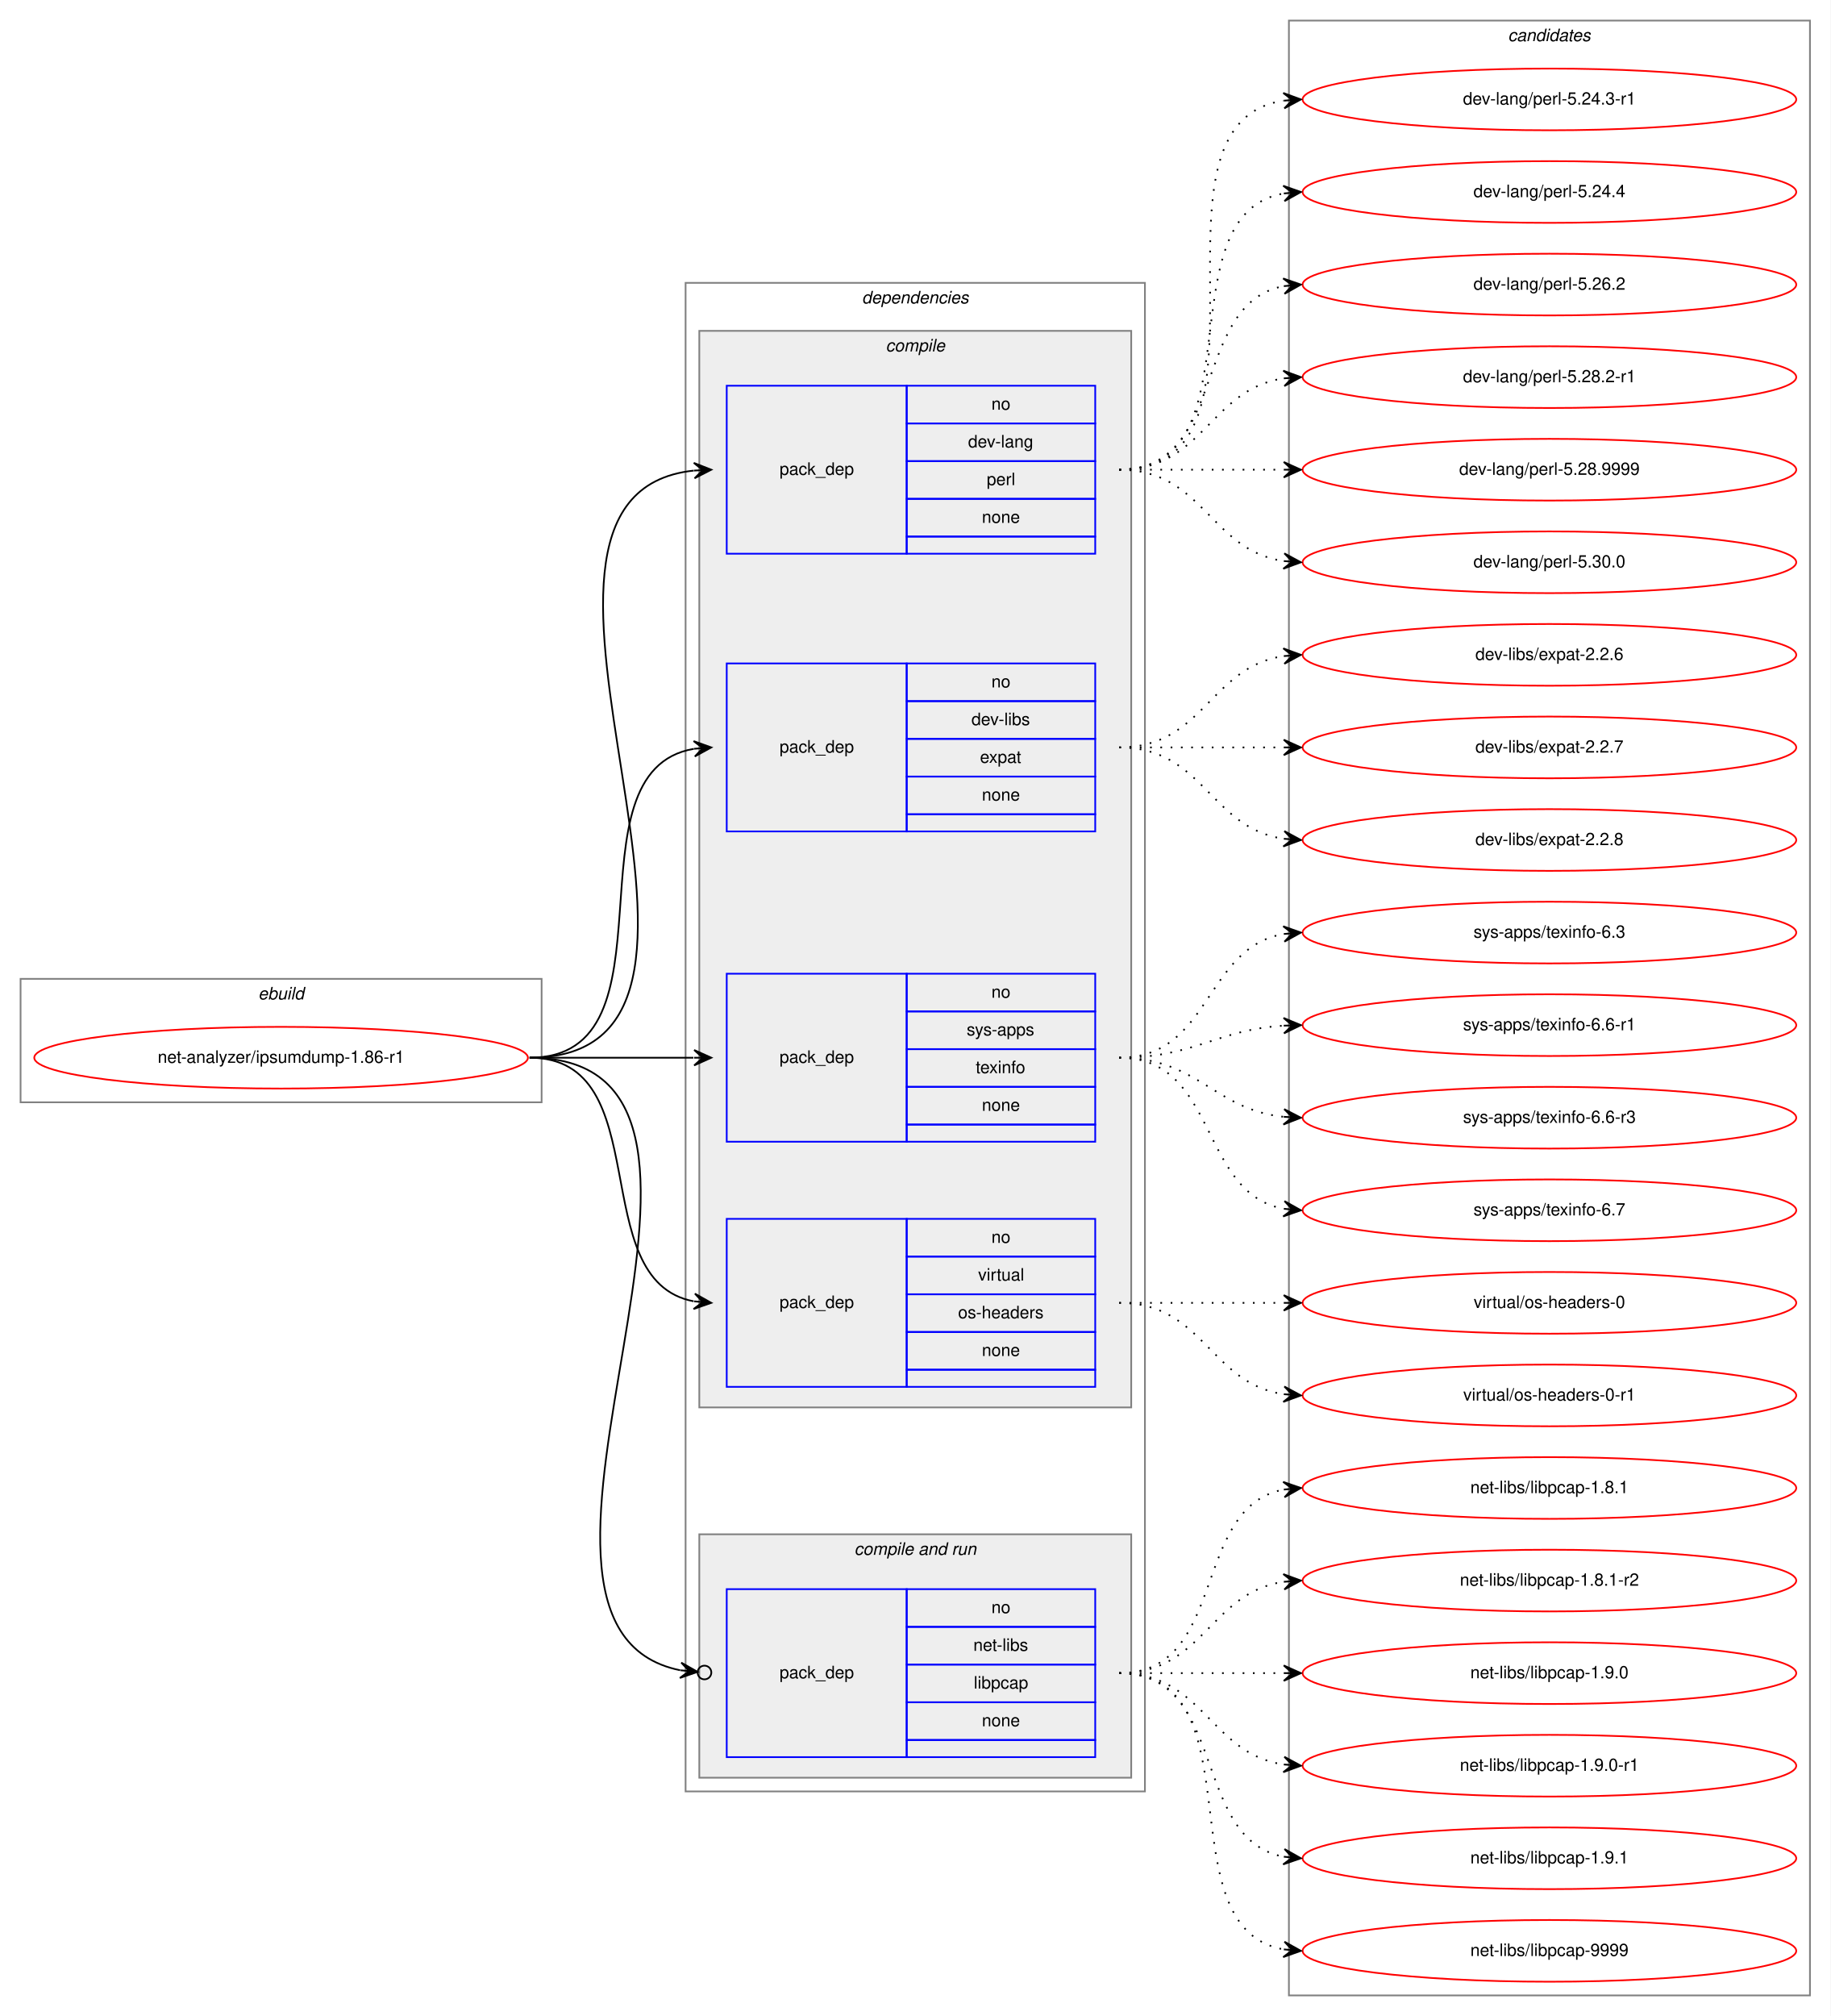
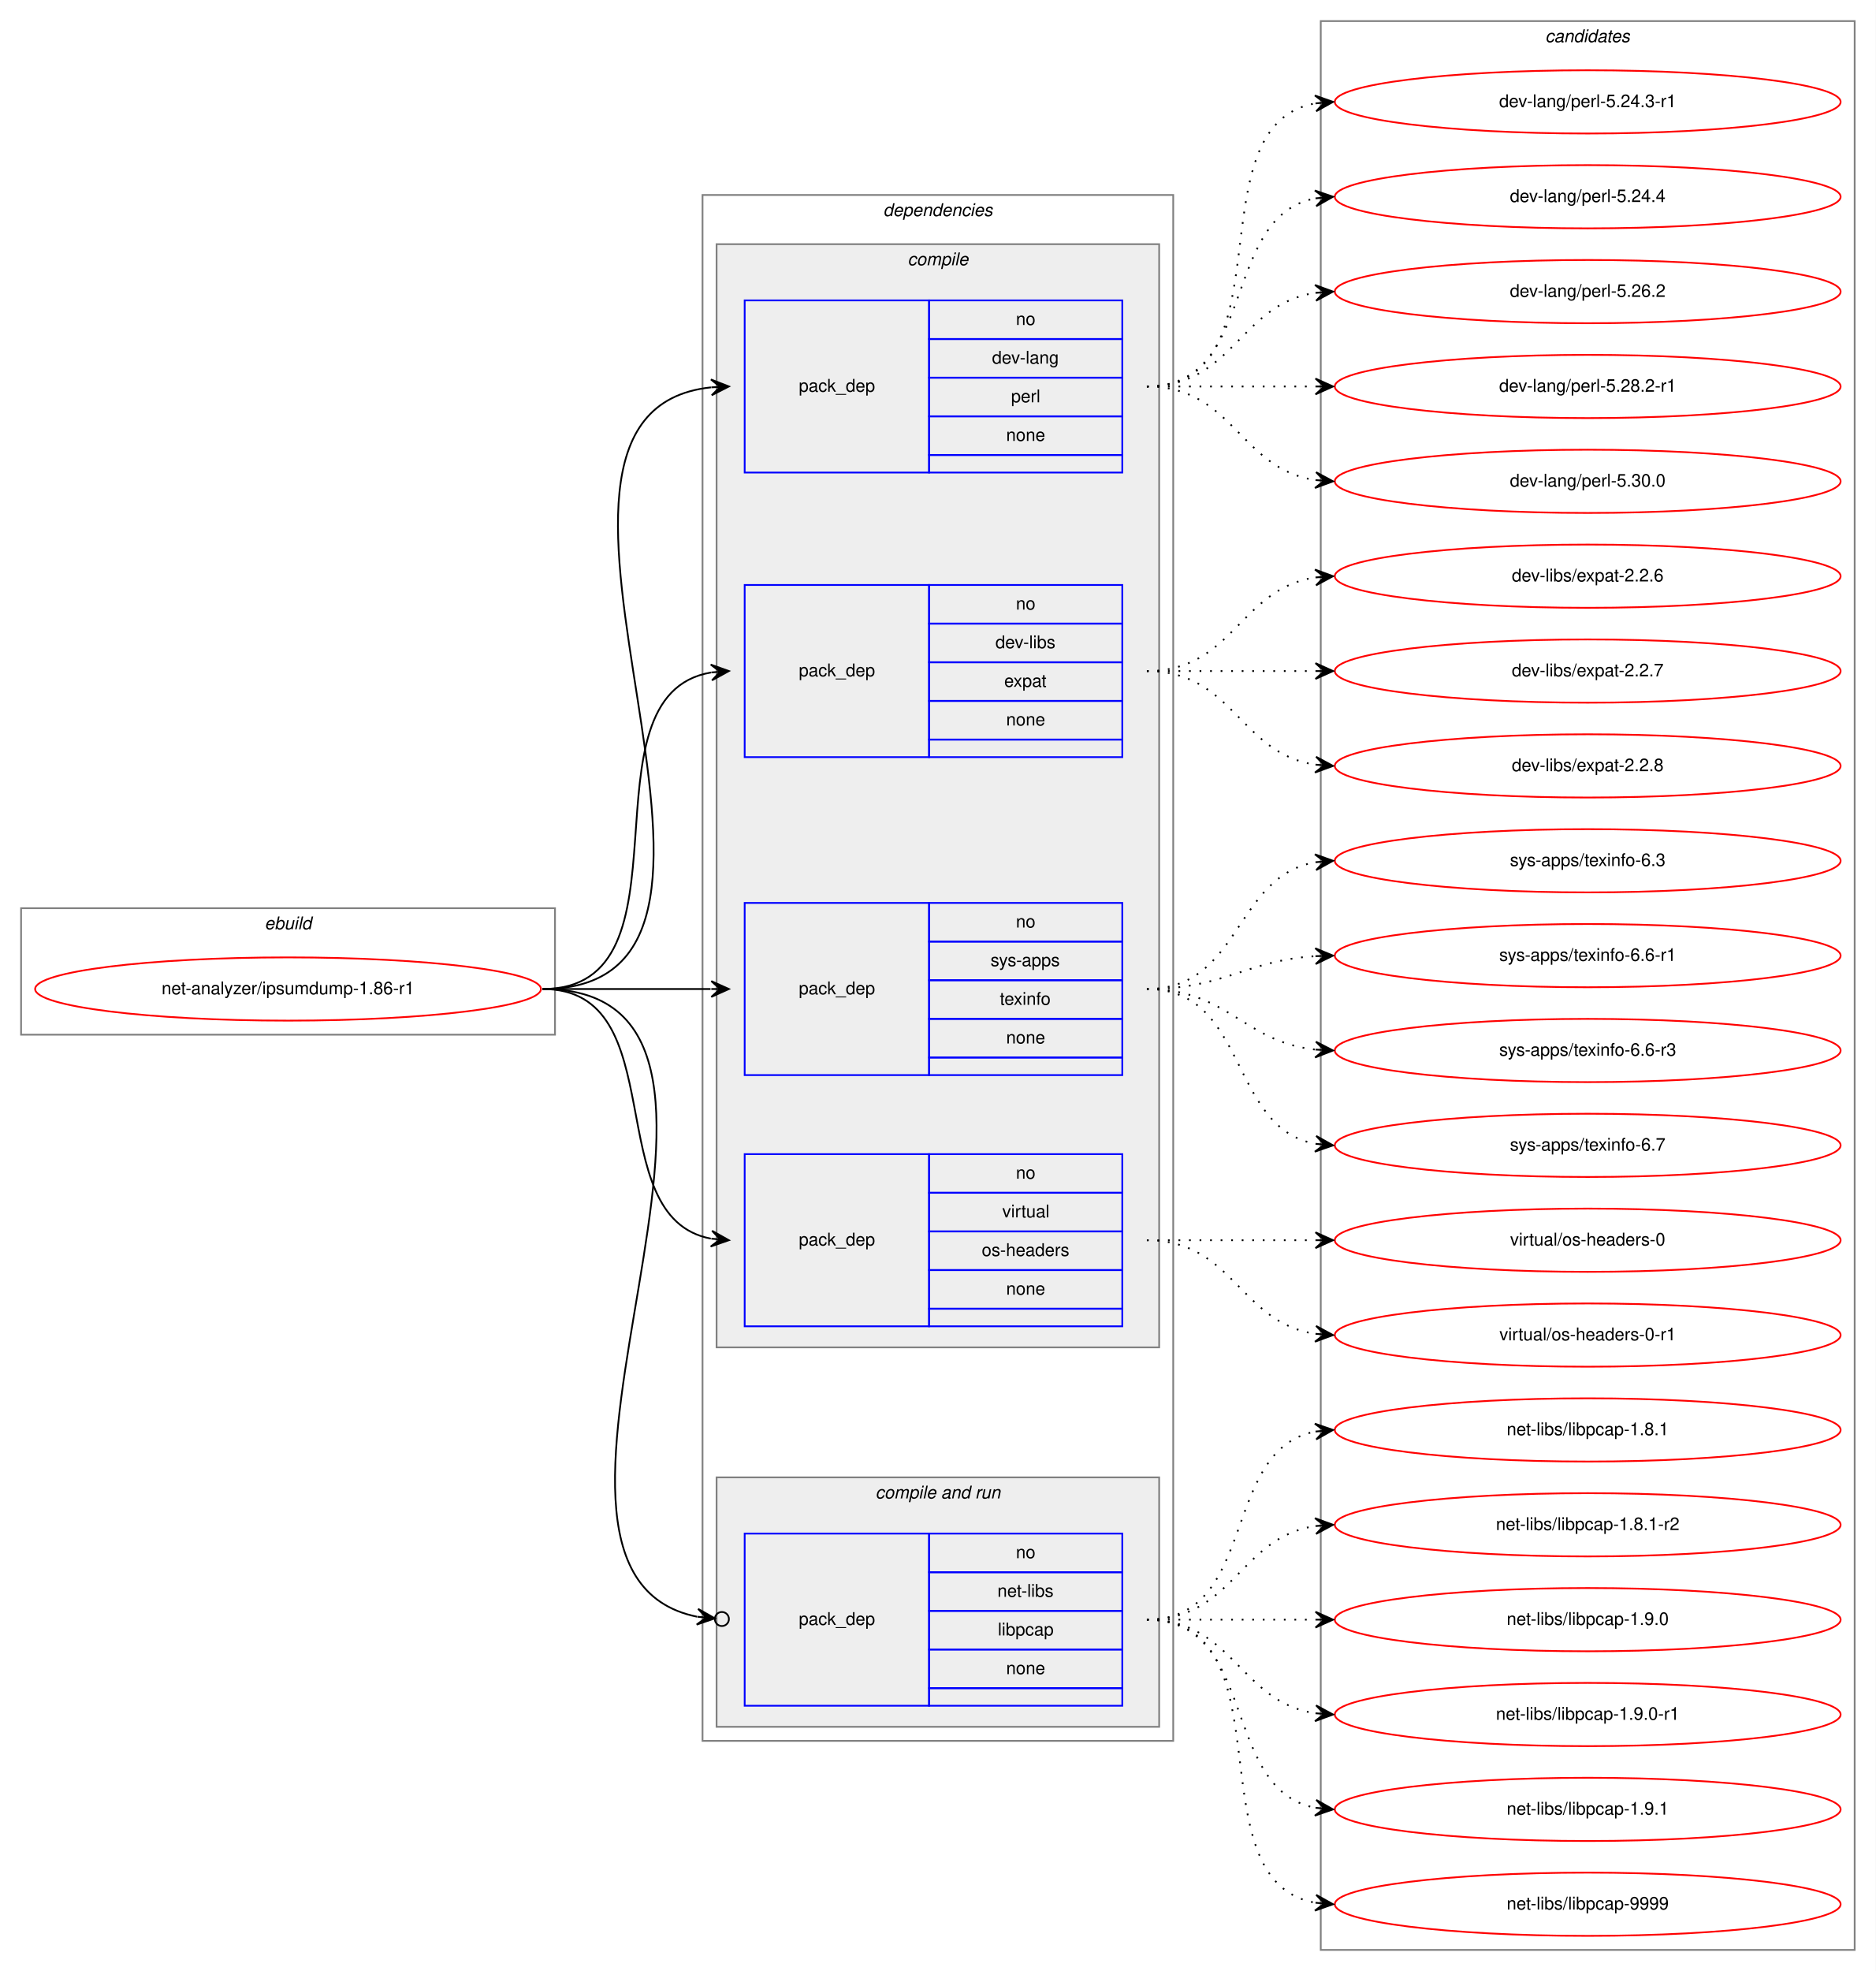
- <svg xmlns="http://www.w3.org/2000/svg" xmlns:xlink="http://www.w3.org/1999/xlink" width="1068pt" height="1176pt" viewBox="0.00 0.00 1068.00 1176.00">
-   <g id="graph0" class="graph" transform="scale(1 1) rotate(0) translate(4 1172)">
-     <polygon fill="white" stroke="transparent" points="-4,4 -4,-1172 1064,-1172 1064,4 -4,4" />
+ <svg xmlns="http://www.w3.org/2000/svg" xmlns:xlink="http://www.w3.org/1999/xlink" width="1068pt" height="1122pt" viewBox="0.00 0.00 1068.00 1122.00">
+   <g id="graph0" class="graph" transform="scale(1 1) rotate(0) translate(4 1118)">
+     <polygon fill="white" stroke="transparent" points="-4,4 -4,-1118 1064,-1118 1064,4 -4,4" />
    <g id="clust1" class="cluster">
      <polygon fill="none" stroke="gray" points="8,-529 8,-601 312,-601 312,-529 8,-529" />
      <text text-anchor="start" x="146.66" y="-589" font-family="Helvetica,sans-Serif" font-style="italic" font-size="10.00">ebuild</text>
    </g>
    <g id="clust2" class="cluster">
      <polygon fill="none" stroke="gray" points="396,-127 396,-1007 664,-1007 664,-127 396,-127" />
      <text text-anchor="start" x="498.88" y="-995" font-family="Helvetica,sans-Serif" font-style="italic" font-size="10.00">dependencies</text>
    </g>
    <g id="clust3" class="cluster">
      <polygon fill="#eeeeee" stroke="gray" points="404,-351 404,-979 656,-979 656,-351 404,-351" />
      <text text-anchor="start" x="512.78" y="-967" font-family="Helvetica,sans-Serif" font-style="italic" font-size="10.00">compile</text>
    </g>
    <g id="clust8" class="cluster">
      <polygon fill="#eeeeee" stroke="gray" points="404,-135 404,-277 656,-277 656,-135 404,-135" />
      <text text-anchor="start" x="494.44" y="-265" font-family="Helvetica,sans-Serif" font-style="italic" font-size="10.00">compile and run</text>
    </g>
    <g id="clust11" class="cluster">
-       <polygon fill="none" stroke="gray" points="748,-8 748,-1160 1052,-1160 1052,-8 748,-8" />
-       <text text-anchor="start" x="875.82" y="-1148" font-family="Helvetica,sans-Serif" font-style="italic" font-size="10.00">candidates</text>
+       <polygon fill="none" stroke="gray" points="748,-8 748,-1106 1052,-1106 1052,-8 748,-8" />
+       <text text-anchor="start" x="875.82" y="-1094" font-family="Helvetica,sans-Serif" font-style="italic" font-size="10.00">candidates</text>
    </g>
    <g id="node1" class="node">
      <g id="a_node1">
        <a xlink:href="../net-analyzer/ipsumdump-1.86-r1.svg" xlink:title="net-analyzer/ipsumdump-1.86-r1">
          <ellipse fill="none" stroke="red" cx="160" cy="-555" rx="144" ry="18" />
          <text text-anchor="middle" x="160" y="-552" font-family="Helvetica,sans-Serif" font-size="10.00">net-analyzer/ipsumdump-1.86-r1</text>
        </a>
      </g>
    </g>
    <g id="node2" class="node">
      <polygon fill="none" stroke="blue" points="420,-849 420,-947 525,-947 525,-849 420,-849" />
      <text text-anchor="start" x="450.82" y="-895" font-family="Helvetica,sans-Serif" font-size="10.00">pack_dep</text>
      <polygon fill="none" stroke="blue" points="525,-925 525,-947 635,-947 635,-925 525,-925" />
      <text text-anchor="start" x="574.44" y="-933" font-family="Helvetica,sans-Serif" font-size="10.00">no</text>
      <polygon fill="none" stroke="blue" points="525,-903 525,-925 635,-925 635,-903 525,-903" />
      <text text-anchor="start" x="560.83" y="-911" font-family="Helvetica,sans-Serif" font-size="10.00">dev-lang</text>
      <polygon fill="none" stroke="blue" points="525,-881 525,-903 635,-903 635,-881 525,-881" />
      <text text-anchor="start" x="571.67" y="-889" font-family="Helvetica,sans-Serif" font-size="10.00">perl</text>
      <polygon fill="none" stroke="blue" points="525,-859 525,-881 635,-881 635,-859 525,-859" />
      <text text-anchor="start" x="568.88" y="-867" font-family="Helvetica,sans-Serif" font-size="10.00">none</text>
      <polygon fill="none" stroke="blue" points="525,-849 525,-859 635,-859 635,-849 525,-849" />
    </g>
    <g id="edge1" class="edge">
      <path fill="none" stroke="black" d="M305,-555C460.97,-555 260.83,-882.76 400.8,-897.49" />
      <polygon fill="black" stroke="black" points="411,-898 400.79,-901.99 406.01,-897.75 401.01,-897.5 401.01,-897.5 401.01,-897.5 406.01,-897.75 401.24,-893 411,-898 411,-898" />
    </g>
    <g id="node3" class="node">
      <polygon fill="none" stroke="blue" points="420,-687 420,-785 525,-785 525,-687 420,-687" />
      <text text-anchor="start" x="450.82" y="-733" font-family="Helvetica,sans-Serif" font-size="10.00">pack_dep</text>
      <polygon fill="none" stroke="blue" points="525,-763 525,-785 635,-785 635,-763 525,-763" />
      <text text-anchor="start" x="574.44" y="-771" font-family="Helvetica,sans-Serif" font-size="10.00">no</text>
      <polygon fill="none" stroke="blue" points="525,-741 525,-763 635,-763 635,-741 525,-741" />
      <text text-anchor="start" x="562.78" y="-749" font-family="Helvetica,sans-Serif" font-size="10.00">dev-libs</text>
      <polygon fill="none" stroke="blue" points="525,-719 525,-741 635,-741 635,-719 525,-719" />
      <text text-anchor="start" x="567.77" y="-727" font-family="Helvetica,sans-Serif" font-size="10.00">expat</text>
      <polygon fill="none" stroke="blue" points="525,-697 525,-719 635,-719 635,-697 525,-697" />
      <text text-anchor="start" x="568.88" y="-705" font-family="Helvetica,sans-Serif" font-size="10.00">none</text>
      <polygon fill="none" stroke="blue" points="525,-687 525,-697 635,-697 635,-687 525,-687" />
    </g>
    <g id="edge2" class="edge">
      <path fill="none" stroke="black" d="M305,-555C394.58,-555 323.8,-722.14 400.85,-735.19" />
      <polygon fill="black" stroke="black" points="411,-736 400.67,-739.69 406.02,-735.6 401.03,-735.21 401.03,-735.21 401.03,-735.21 406.02,-735.6 401.39,-730.72 411,-736 411,-736" />
    </g>
    <g id="node4" class="node">
      <polygon fill="none" stroke="blue" points="420,-506 420,-604 525,-604 525,-506 420,-506" />
      <text text-anchor="start" x="450.82" y="-552" font-family="Helvetica,sans-Serif" font-size="10.00">pack_dep</text>
      <polygon fill="none" stroke="blue" points="525,-582 525,-604 635,-604 635,-582 525,-582" />
      <text text-anchor="start" x="574.44" y="-590" font-family="Helvetica,sans-Serif" font-size="10.00">no</text>
      <polygon fill="none" stroke="blue" points="525,-560 525,-582 635,-582 635,-560 525,-560" />
      <text text-anchor="start" x="560" y="-568" font-family="Helvetica,sans-Serif" font-size="10.00">sys-apps</text>
      <polygon fill="none" stroke="blue" points="525,-538 525,-560 635,-560 635,-538 525,-538" />
      <text text-anchor="start" x="565.27" y="-546" font-family="Helvetica,sans-Serif" font-size="10.00">texinfo</text>
      <polygon fill="none" stroke="blue" points="525,-516 525,-538 635,-538 635,-516 525,-516" />
      <text text-anchor="start" x="568.88" y="-524" font-family="Helvetica,sans-Serif" font-size="10.00">none</text>
      <polygon fill="none" stroke="blue" points="525,-506 525,-516 635,-516 635,-506 525,-506" />
    </g>
    <g id="edge3" class="edge">
      <path fill="none" stroke="black" d="M305,-555C348.43,-555 361.83,-555 400.57,-555" />
      <polygon fill="black" stroke="black" points="411,-555 401,-559.5 406,-555 401,-555 401,-555 401,-555 406,-555 401,-550.5 411,-555 411,-555" />
    </g>
    <g id="node5" class="node">
      <polygon fill="none" stroke="blue" points="420,-363 420,-461 525,-461 525,-363 420,-363" />
      <text text-anchor="start" x="450.82" y="-409" font-family="Helvetica,sans-Serif" font-size="10.00">pack_dep</text>
      <polygon fill="none" stroke="blue" points="525,-439 525,-461 635,-461 635,-439 525,-439" />
      <text text-anchor="start" x="574.44" y="-447" font-family="Helvetica,sans-Serif" font-size="10.00">no</text>
      <polygon fill="none" stroke="blue" points="525,-417 525,-439 635,-439 635,-417 525,-417" />
      <text text-anchor="start" x="566.67" y="-425" font-family="Helvetica,sans-Serif" font-size="10.00">virtual</text>
      <polygon fill="none" stroke="blue" points="525,-395 525,-417 635,-417 635,-395 525,-395" />
      <text text-anchor="start" x="554.99" y="-403" font-family="Helvetica,sans-Serif" font-size="10.00">os-headers</text>
      <polygon fill="none" stroke="blue" points="525,-373 525,-395 635,-395 635,-373 525,-373" />
      <text text-anchor="start" x="568.88" y="-381" font-family="Helvetica,sans-Serif" font-size="10.00">none</text>
      <polygon fill="none" stroke="blue" points="525,-363 525,-373 635,-373 635,-363 525,-363" />
    </g>
    <g id="edge4" class="edge">
      <path fill="none" stroke="black" d="M305,-555C380.4,-555 336.5,-425.09 400.71,-412.91" />
      <polygon fill="black" stroke="black" points="411,-412 401.44,-417.37 406.02,-412.44 401.04,-412.88 401.04,-412.88 401.04,-412.88 406.02,-412.44 400.64,-408.4 411,-412 411,-412" />
    </g>
    <g id="node6" class="node">
      <polygon fill="none" stroke="blue" points="420,-147 420,-245 525,-245 525,-147 420,-147" />
      <text text-anchor="start" x="450.82" y="-193" font-family="Helvetica,sans-Serif" font-size="10.00">pack_dep</text>
      <polygon fill="none" stroke="blue" points="525,-223 525,-245 635,-245 635,-223 525,-223" />
      <text text-anchor="start" x="574.44" y="-231" font-family="Helvetica,sans-Serif" font-size="10.00">no</text>
      <polygon fill="none" stroke="blue" points="525,-201 525,-223 635,-223 635,-201 525,-201" />
      <text text-anchor="start" x="563.89" y="-209" font-family="Helvetica,sans-Serif" font-size="10.00">net-libs</text>
      <polygon fill="none" stroke="blue" points="525,-179 525,-201 635,-201 635,-179 525,-179" />
      <text text-anchor="start" x="564.16" y="-187" font-family="Helvetica,sans-Serif" font-size="10.00">libpcap</text>
      <polygon fill="none" stroke="blue" points="525,-157 525,-179 635,-179 635,-157 525,-157" />
      <text text-anchor="start" x="568.88" y="-165" font-family="Helvetica,sans-Serif" font-size="10.00">none</text>
      <polygon fill="none" stroke="blue" points="525,-147 525,-157 635,-157 635,-147 525,-147" />
    </g>
    <g id="edge5" class="edge">
      <path fill="none" stroke="black" d="M305,-555C464.7,-555 262.16,-224.17 392.86,-197.68" />
      <ellipse fill="none" stroke="black" cx="407.02" cy="-196.37" rx="4" ry="4" />
      <polygon fill="black" stroke="black" points="403.03,-196.74 393.49,-202.14 398.06,-197.2 393.08,-197.66 393.08,-197.66 393.08,-197.66 398.06,-197.2 392.66,-193.18 403.03,-196.74 403.03,-196.74" />
    </g>
    <g id="node7" class="node">
      <g id="a_node7">
        <a xlink:href="../dev-lang/perl-5.24.3-r1.svg" xlink:title="dev-lang/perl-5.24.3-r1">
-           <ellipse fill="none" stroke="red" cx="900" cy="-1114" rx="144" ry="18" />
-           <text text-anchor="middle" x="900" y="-1111" font-family="Helvetica,sans-Serif" font-size="10.00">dev-lang/perl-5.24.3-r1</text>
+           <ellipse fill="none" stroke="red" cx="900" cy="-1060" rx="144" ry="18" />
+           <text text-anchor="middle" x="900" y="-1057" font-family="Helvetica,sans-Serif" font-size="10.00">dev-lang/perl-5.24.3-r1</text>
        </a>
      </g>
    </g>
    <g id="edge6" class="edge">
-       <path fill="none" stroke="black" stroke-dasharray="1,5" d="M649,-898C752.28,-898 655.19,-1099.49 744.77,-1113.26" />
-       <polygon fill="black" stroke="black" points="755,-1114 744.7,-1117.77 750.01,-1113.64 745.03,-1113.28 745.03,-1113.28 745.03,-1113.28 750.01,-1113.64 745.35,-1108.79 755,-1114 755,-1114" />
+       <path fill="none" stroke="black" stroke-dasharray="1,5" d="M649,-898C731.35,-898 674.36,-1046.38 744.73,-1059.13" />
+       <polygon fill="black" stroke="black" points="755,-1060 744.66,-1063.64 750.02,-1059.58 745.04,-1059.15 745.04,-1059.15 745.04,-1059.15 750.02,-1059.58 745.42,-1054.67 755,-1060 755,-1060" />
    </g>
    <g id="node8" class="node">
      <g id="a_node8">
        <a xlink:href="../dev-lang/perl-5.24.4.svg" xlink:title="dev-lang/perl-5.24.4">
-           <ellipse fill="none" stroke="red" cx="900" cy="-1060" rx="144" ry="18" />
-           <text text-anchor="middle" x="900" y="-1057" font-family="Helvetica,sans-Serif" font-size="10.00">dev-lang/perl-5.24.4</text>
+           <ellipse fill="none" stroke="red" cx="900" cy="-1006" rx="144" ry="18" />
+           <text text-anchor="middle" x="900" y="-1003" font-family="Helvetica,sans-Serif" font-size="10.00">dev-lang/perl-5.24.4</text>
        </a>
      </g>
    </g>
    <g id="edge7" class="edge">
-       <path fill="none" stroke="black" stroke-dasharray="1,5" d="M649,-898C731.35,-898 674.36,-1046.38 744.73,-1059.13" />
-       <polygon fill="black" stroke="black" points="755,-1060 744.66,-1063.64 750.02,-1059.58 745.04,-1059.15 745.04,-1059.15 745.04,-1059.15 750.02,-1059.58 745.42,-1054.67 755,-1060 755,-1060" />
+       <path fill="none" stroke="black" stroke-dasharray="1,5" d="M649,-898C712.58,-898 690.58,-994.51 744.79,-1005.07" />
+       <polygon fill="black" stroke="black" points="755,-1006 744.63,-1009.57 750.02,-1005.54 745.04,-1005.09 745.04,-1005.09 745.04,-1005.09 750.02,-1005.54 745.45,-1000.61 755,-1006 755,-1006" />
    </g>
    <g id="node9" class="node">
      <g id="a_node9">
        <a xlink:href="../dev-lang/perl-5.26.2.svg" xlink:title="dev-lang/perl-5.26.2">
-           <ellipse fill="none" stroke="red" cx="900" cy="-1006" rx="144" ry="18" />
-           <text text-anchor="middle" x="900" y="-1003" font-family="Helvetica,sans-Serif" font-size="10.00">dev-lang/perl-5.26.2</text>
+           <ellipse fill="none" stroke="red" cx="900" cy="-952" rx="144" ry="18" />
+           <text text-anchor="middle" x="900" y="-949" font-family="Helvetica,sans-Serif" font-size="10.00">dev-lang/perl-5.26.2</text>
        </a>
      </g>
    </g>
    <g id="edge8" class="edge">
-       <path fill="none" stroke="black" stroke-dasharray="1,5" d="M649,-898C712.58,-898 690.58,-994.51 744.79,-1005.07" />
-       <polygon fill="black" stroke="black" points="755,-1006 744.63,-1009.57 750.02,-1005.54 745.04,-1005.09 745.04,-1005.09 745.04,-1005.09 750.02,-1005.54 745.45,-1000.61 755,-1006 755,-1006" />
+       <path fill="none" stroke="black" stroke-dasharray="1,5" d="M649,-898C698.26,-898 701.85,-944.87 744.86,-951.28" />
+       <polygon fill="black" stroke="black" points="755,-952 744.71,-955.78 750.01,-951.64 745.03,-951.29 745.03,-951.29 745.03,-951.29 750.01,-951.64 745.35,-946.8 755,-952 755,-952" />
    </g>
    <g id="node10" class="node">
      <g id="a_node10">
        <a xlink:href="../dev-lang/perl-5.28.2-r1.svg" xlink:title="dev-lang/perl-5.28.2-r1">
-           <ellipse fill="none" stroke="red" cx="900" cy="-952" rx="144" ry="18" />
-           <text text-anchor="middle" x="900" y="-949" font-family="Helvetica,sans-Serif" font-size="10.00">dev-lang/perl-5.28.2-r1</text>
+           <ellipse fill="none" stroke="red" cx="900" cy="-898" rx="144" ry="18" />
+           <text text-anchor="middle" x="900" y="-895" font-family="Helvetica,sans-Serif" font-size="10.00">dev-lang/perl-5.28.2-r1</text>
        </a>
      </g>
    </g>
    <g id="edge9" class="edge">
-       <path fill="none" stroke="black" stroke-dasharray="1,5" d="M649,-898C698.26,-898 701.85,-944.87 744.86,-951.28" />
-       <polygon fill="black" stroke="black" points="755,-952 744.71,-955.78 750.01,-951.64 745.03,-951.29 745.03,-951.29 745.03,-951.29 750.01,-951.64 745.35,-946.8 755,-952 755,-952" />
+       <path fill="none" stroke="black" stroke-dasharray="1,5" d="M649,-898C692.43,-898 705.83,-898 744.57,-898" />
+       <polygon fill="black" stroke="black" points="755,-898 745,-902.5 750,-898 745,-898 745,-898 745,-898 750,-898 745,-893.5 755,-898 755,-898" />
    </g>
    <g id="node11" class="node">
      <g id="a_node11">
-         <a xlink:href="../dev-lang/perl-5.28.9999.svg" xlink:title="dev-lang/perl-5.28.9999">
-           <ellipse fill="none" stroke="red" cx="900" cy="-898" rx="144" ry="18" />
-           <text text-anchor="middle" x="900" y="-895" font-family="Helvetica,sans-Serif" font-size="10.00">dev-lang/perl-5.28.9999</text>
-         </a>
-       </g>
-     </g>
-     <g id="edge10" class="edge">
-       <path fill="none" stroke="black" stroke-dasharray="1,5" d="M649,-898C692.43,-898 705.83,-898 744.57,-898" />
-       <polygon fill="black" stroke="black" points="755,-898 745,-902.5 750,-898 745,-898 745,-898 745,-898 750,-898 745,-893.5 755,-898 755,-898" />
-     </g>
-     <g id="node12" class="node">
-       <g id="a_node12">
        <a xlink:href="../dev-lang/perl-5.30.0.svg" xlink:title="dev-lang/perl-5.30.0">
          <ellipse fill="none" stroke="red" cx="900" cy="-844" rx="144" ry="18" />
          <text text-anchor="middle" x="900" y="-841" font-family="Helvetica,sans-Serif" font-size="10.00">dev-lang/perl-5.30.0</text>
        </a>
      </g>
    </g>
-     <g id="edge11" class="edge">
+     <g id="edge10" class="edge">
      <path fill="none" stroke="black" stroke-dasharray="1,5" d="M649,-898C698.26,-898 701.85,-851.13 744.86,-844.72" />
      <polygon fill="black" stroke="black" points="755,-844 745.35,-849.2 750.01,-844.36 745.03,-844.71 745.03,-844.71 745.03,-844.71 750.01,-844.36 744.71,-840.22 755,-844 755,-844" />
    </g>
-     <g id="node13" class="node">
-       <g id="a_node13">
+     <g id="node12" class="node">
+       <g id="a_node12">
        <a xlink:href="../dev-libs/expat-2.2.6.svg" xlink:title="dev-libs/expat-2.2.6">
          <ellipse fill="none" stroke="red" cx="900" cy="-790" rx="144" ry="18" />
          <text text-anchor="middle" x="900" y="-787" font-family="Helvetica,sans-Serif" font-size="10.00">dev-libs/expat-2.2.6</text>
        </a>
      </g>
    </g>
-     <g id="edge12" class="edge">
+     <g id="edge11" class="edge">
      <path fill="none" stroke="black" stroke-dasharray="1,5" d="M649,-736C698.26,-736 701.85,-782.87 744.86,-789.28" />
      <polygon fill="black" stroke="black" points="755,-790 744.71,-793.78 750.01,-789.64 745.03,-789.29 745.03,-789.29 745.03,-789.29 750.01,-789.64 745.35,-784.8 755,-790 755,-790" />
    </g>
-     <g id="node14" class="node">
-       <g id="a_node14">
+     <g id="node13" class="node">
+       <g id="a_node13">
        <a xlink:href="../dev-libs/expat-2.2.7.svg" xlink:title="dev-libs/expat-2.2.7">
          <ellipse fill="none" stroke="red" cx="900" cy="-736" rx="144" ry="18" />
          <text text-anchor="middle" x="900" y="-733" font-family="Helvetica,sans-Serif" font-size="10.00">dev-libs/expat-2.2.7</text>
        </a>
      </g>
    </g>
-     <g id="edge13" class="edge">
+     <g id="edge12" class="edge">
      <path fill="none" stroke="black" stroke-dasharray="1,5" d="M649,-736C692.43,-736 705.83,-736 744.57,-736" />
      <polygon fill="black" stroke="black" points="755,-736 745,-740.5 750,-736 745,-736 745,-736 745,-736 750,-736 745,-731.5 755,-736 755,-736" />
    </g>
-     <g id="node15" class="node">
-       <g id="a_node15">
+     <g id="node14" class="node">
+       <g id="a_node14">
        <a xlink:href="../dev-libs/expat-2.2.8.svg" xlink:title="dev-libs/expat-2.2.8">
          <ellipse fill="none" stroke="red" cx="900" cy="-682" rx="144" ry="18" />
          <text text-anchor="middle" x="900" y="-679" font-family="Helvetica,sans-Serif" font-size="10.00">dev-libs/expat-2.2.8</text>
        </a>
      </g>
    </g>
-     <g id="edge14" class="edge">
+     <g id="edge13" class="edge">
      <path fill="none" stroke="black" stroke-dasharray="1,5" d="M649,-736C698.26,-736 701.85,-689.13 744.86,-682.72" />
      <polygon fill="black" stroke="black" points="755,-682 745.35,-687.2 750.01,-682.36 745.03,-682.71 745.03,-682.71 745.03,-682.71 750.01,-682.36 744.71,-678.22 755,-682 755,-682" />
    </g>
-     <g id="node16" class="node">
-       <g id="a_node16">
+     <g id="node15" class="node">
+       <g id="a_node15">
        <a xlink:href="../sys-apps/texinfo-6.3.svg" xlink:title="sys-apps/texinfo-6.3">
          <ellipse fill="none" stroke="red" cx="900" cy="-628" rx="144" ry="18" />
          <text text-anchor="middle" x="900" y="-625" font-family="Helvetica,sans-Serif" font-size="10.00">sys-apps/texinfo-6.3</text>
        </a>
      </g>
    </g>
-     <g id="edge15" class="edge">
+     <g id="edge14" class="edge">
      <path fill="none" stroke="black" stroke-dasharray="1,5" d="M649,-555C702.63,-555 698.59,-619.16 745.01,-627.18" />
      <polygon fill="black" stroke="black" points="755,-628 744.67,-631.67 750.02,-627.59 745.03,-627.18 745.03,-627.18 745.03,-627.18 750.02,-627.59 745.4,-622.7 755,-628 755,-628" />
    </g>
-     <g id="node17" class="node">
-       <g id="a_node17">
+     <g id="node16" class="node">
+       <g id="a_node16">
        <a xlink:href="../sys-apps/texinfo-6.6-r1.svg" xlink:title="sys-apps/texinfo-6.6-r1">
          <ellipse fill="none" stroke="red" cx="900" cy="-574" rx="144" ry="18" />
          <text text-anchor="middle" x="900" y="-571" font-family="Helvetica,sans-Serif" font-size="10.00">sys-apps/texinfo-6.6-r1</text>
        </a>
      </g>
    </g>
-     <g id="edge16" class="edge">
+     <g id="edge15" class="edge">
      <path fill="none" stroke="black" stroke-dasharray="1,5" d="M649,-555C693.31,-555 705.41,-571.28 744.93,-573.7" />
      <polygon fill="black" stroke="black" points="755,-574 744.87,-578.2 750,-573.85 745,-573.7 745,-573.7 745,-573.7 750,-573.85 745.14,-569.21 755,-574 755,-574" />
    </g>
-     <g id="node18" class="node">
-       <g id="a_node18">
+     <g id="node17" class="node">
+       <g id="a_node17">
        <a xlink:href="../sys-apps/texinfo-6.6-r3.svg" xlink:title="sys-apps/texinfo-6.6-r3">
          <ellipse fill="none" stroke="red" cx="900" cy="-520" rx="144" ry="18" />
          <text text-anchor="middle" x="900" y="-517" font-family="Helvetica,sans-Serif" font-size="10.00">sys-apps/texinfo-6.6-r3</text>
        </a>
      </g>
    </g>
-     <g id="edge17" class="edge">
+     <g id="edge16" class="edge">
      <path fill="none" stroke="black" stroke-dasharray="1,5" d="M649,-555C695.03,-555 704.18,-524.88 744.88,-520.52" />
      <polygon fill="black" stroke="black" points="755,-520 745.25,-525.01 750.01,-520.26 745.01,-520.52 745.01,-520.52 745.01,-520.52 750.01,-520.26 744.78,-516.02 755,-520 755,-520" />
    </g>
-     <g id="node19" class="node">
-       <g id="a_node19">
+     <g id="node18" class="node">
+       <g id="a_node18">
        <a xlink:href="../sys-apps/texinfo-6.7.svg" xlink:title="sys-apps/texinfo-6.7">
          <ellipse fill="none" stroke="red" cx="900" cy="-466" rx="144" ry="18" />
          <text text-anchor="middle" x="900" y="-463" font-family="Helvetica,sans-Serif" font-size="10.00">sys-apps/texinfo-6.7</text>
        </a>
      </g>
    </g>
-     <g id="edge18" class="edge">
+     <g id="edge17" class="edge">
      <path fill="none" stroke="black" stroke-dasharray="1,5" d="M649,-555C706.91,-555 695.21,-476.12 744.96,-466.88" />
      <polygon fill="black" stroke="black" points="755,-466 745.43,-471.36 750.02,-466.44 745.04,-466.87 745.04,-466.87 745.04,-466.87 750.02,-466.44 744.64,-462.39 755,-466 755,-466" />
    </g>
-     <g id="node20" class="node">
-       <g id="a_node20">
+     <g id="node19" class="node">
+       <g id="a_node19">
        <a xlink:href="../virtual/os-headers-0.svg" xlink:title="virtual/os-headers-0">
          <ellipse fill="none" stroke="red" cx="900" cy="-412" rx="144" ry="18" />
          <text text-anchor="middle" x="900" y="-409" font-family="Helvetica,sans-Serif" font-size="10.00">virtual/os-headers-0</text>
        </a>
      </g>
    </g>
-     <g id="edge19" class="edge">
+     <g id="edge18" class="edge">
      <path fill="none" stroke="black" stroke-dasharray="1,5" d="M649,-412C692.43,-412 705.83,-412 744.57,-412" />
      <polygon fill="black" stroke="black" points="755,-412 745,-416.5 750,-412 745,-412 745,-412 745,-412 750,-412 745,-407.5 755,-412 755,-412" />
    </g>
-     <g id="node21" class="node">
-       <g id="a_node21">
+     <g id="node20" class="node">
+       <g id="a_node20">
        <a xlink:href="../virtual/os-headers-0-r1.svg" xlink:title="virtual/os-headers-0-r1">
          <ellipse fill="none" stroke="red" cx="900" cy="-358" rx="144" ry="18" />
          <text text-anchor="middle" x="900" y="-355" font-family="Helvetica,sans-Serif" font-size="10.00">virtual/os-headers-0-r1</text>
        </a>
      </g>
    </g>
-     <g id="edge20" class="edge">
+     <g id="edge19" class="edge">
      <path fill="none" stroke="black" stroke-dasharray="1,5" d="M649,-412C698.26,-412 701.85,-365.13 744.86,-358.72" />
      <polygon fill="black" stroke="black" points="755,-358 745.35,-363.2 750.01,-358.36 745.03,-358.71 745.03,-358.71 745.03,-358.71 750.01,-358.36 744.71,-354.22 755,-358 755,-358" />
    </g>
-     <g id="node22" class="node">
-       <g id="a_node22">
+     <g id="node21" class="node">
+       <g id="a_node21">
        <a xlink:href="../net-libs/libpcap-1.8.1.svg" xlink:title="net-libs/libpcap-1.8.1">
          <ellipse fill="none" stroke="red" cx="900" cy="-304" rx="144" ry="18" />
          <text text-anchor="middle" x="900" y="-301" font-family="Helvetica,sans-Serif" font-size="10.00">net-libs/libpcap-1.8.1</text>
        </a>
      </g>
    </g>
-     <g id="edge21" class="edge">
+     <g id="edge20" class="edge">
      <path fill="none" stroke="black" stroke-dasharray="1,5" d="M649,-196C712.58,-196 690.58,-292.51 744.79,-303.07" />
      <polygon fill="black" stroke="black" points="755,-304 744.63,-307.57 750.02,-303.54 745.04,-303.09 745.04,-303.09 745.04,-303.09 750.02,-303.54 745.45,-298.61 755,-304 755,-304" />
    </g>
-     <g id="node23" class="node">
-       <g id="a_node23">
+     <g id="node22" class="node">
+       <g id="a_node22">
        <a xlink:href="../net-libs/libpcap-1.8.1-r2.svg" xlink:title="net-libs/libpcap-1.8.1-r2">
          <ellipse fill="none" stroke="red" cx="900" cy="-250" rx="144" ry="18" />
          <text text-anchor="middle" x="900" y="-247" font-family="Helvetica,sans-Serif" font-size="10.00">net-libs/libpcap-1.8.1-r2</text>
        </a>
      </g>
    </g>
-     <g id="edge22" class="edge">
+     <g id="edge21" class="edge">
      <path fill="none" stroke="black" stroke-dasharray="1,5" d="M649,-196C698.26,-196 701.85,-242.87 744.86,-249.28" />
      <polygon fill="black" stroke="black" points="755,-250 744.71,-253.78 750.01,-249.64 745.03,-249.29 745.03,-249.29 745.03,-249.29 750.01,-249.64 745.35,-244.8 755,-250 755,-250" />
    </g>
-     <g id="node24" class="node">
-       <g id="a_node24">
+     <g id="node23" class="node">
+       <g id="a_node23">
        <a xlink:href="../net-libs/libpcap-1.9.0.svg" xlink:title="net-libs/libpcap-1.9.0">
          <ellipse fill="none" stroke="red" cx="900" cy="-196" rx="144" ry="18" />
          <text text-anchor="middle" x="900" y="-193" font-family="Helvetica,sans-Serif" font-size="10.00">net-libs/libpcap-1.9.0</text>
        </a>
      </g>
    </g>
-     <g id="edge23" class="edge">
+     <g id="edge22" class="edge">
      <path fill="none" stroke="black" stroke-dasharray="1,5" d="M649,-196C692.43,-196 705.83,-196 744.57,-196" />
      <polygon fill="black" stroke="black" points="755,-196 745,-200.5 750,-196 745,-196 745,-196 745,-196 750,-196 745,-191.5 755,-196 755,-196" />
    </g>
-     <g id="node25" class="node">
-       <g id="a_node25">
+     <g id="node24" class="node">
+       <g id="a_node24">
        <a xlink:href="../net-libs/libpcap-1.9.0-r1.svg" xlink:title="net-libs/libpcap-1.9.0-r1">
          <ellipse fill="none" stroke="red" cx="900" cy="-142" rx="144" ry="18" />
          <text text-anchor="middle" x="900" y="-139" font-family="Helvetica,sans-Serif" font-size="10.00">net-libs/libpcap-1.9.0-r1</text>
        </a>
      </g>
    </g>
-     <g id="edge24" class="edge">
+     <g id="edge23" class="edge">
      <path fill="none" stroke="black" stroke-dasharray="1,5" d="M649,-196C698.26,-196 701.85,-149.13 744.86,-142.72" />
      <polygon fill="black" stroke="black" points="755,-142 745.35,-147.2 750.01,-142.36 745.03,-142.71 745.03,-142.71 745.03,-142.71 750.01,-142.36 744.71,-138.22 755,-142 755,-142" />
    </g>
-     <g id="node26" class="node">
-       <g id="a_node26">
+     <g id="node25" class="node">
+       <g id="a_node25">
        <a xlink:href="../net-libs/libpcap-1.9.1.svg" xlink:title="net-libs/libpcap-1.9.1">
          <ellipse fill="none" stroke="red" cx="900" cy="-88" rx="144" ry="18" />
          <text text-anchor="middle" x="900" y="-85" font-family="Helvetica,sans-Serif" font-size="10.00">net-libs/libpcap-1.9.1</text>
        </a>
      </g>
    </g>
-     <g id="edge25" class="edge">
+     <g id="edge24" class="edge">
      <path fill="none" stroke="black" stroke-dasharray="1,5" d="M649,-196C712.58,-196 690.58,-99.49 744.79,-88.93" />
      <polygon fill="black" stroke="black" points="755,-88 745.45,-93.39 750.02,-88.46 745.04,-88.91 745.04,-88.91 745.04,-88.91 750.02,-88.46 744.63,-84.43 755,-88 755,-88" />
    </g>
-     <g id="node27" class="node">
-       <g id="a_node27">
+     <g id="node26" class="node">
+       <g id="a_node26">
        <a xlink:href="../net-libs/libpcap-9999.svg" xlink:title="net-libs/libpcap-9999">
          <ellipse fill="none" stroke="red" cx="900" cy="-34" rx="144" ry="18" />
          <text text-anchor="middle" x="900" y="-31" font-family="Helvetica,sans-Serif" font-size="10.00">net-libs/libpcap-9999</text>
        </a>
      </g>
    </g>
-     <g id="edge26" class="edge">
+     <g id="edge25" class="edge">
      <path fill="none" stroke="black" stroke-dasharray="1,5" d="M649,-196C731.35,-196 674.36,-47.62 744.73,-34.87" />
      <polygon fill="black" stroke="black" points="755,-34 745.42,-39.33 750.02,-34.42 745.04,-34.85 745.04,-34.85 745.04,-34.85 750.02,-34.42 744.66,-30.36 755,-34 755,-34" />
    </g>
  </g>
</svg>
